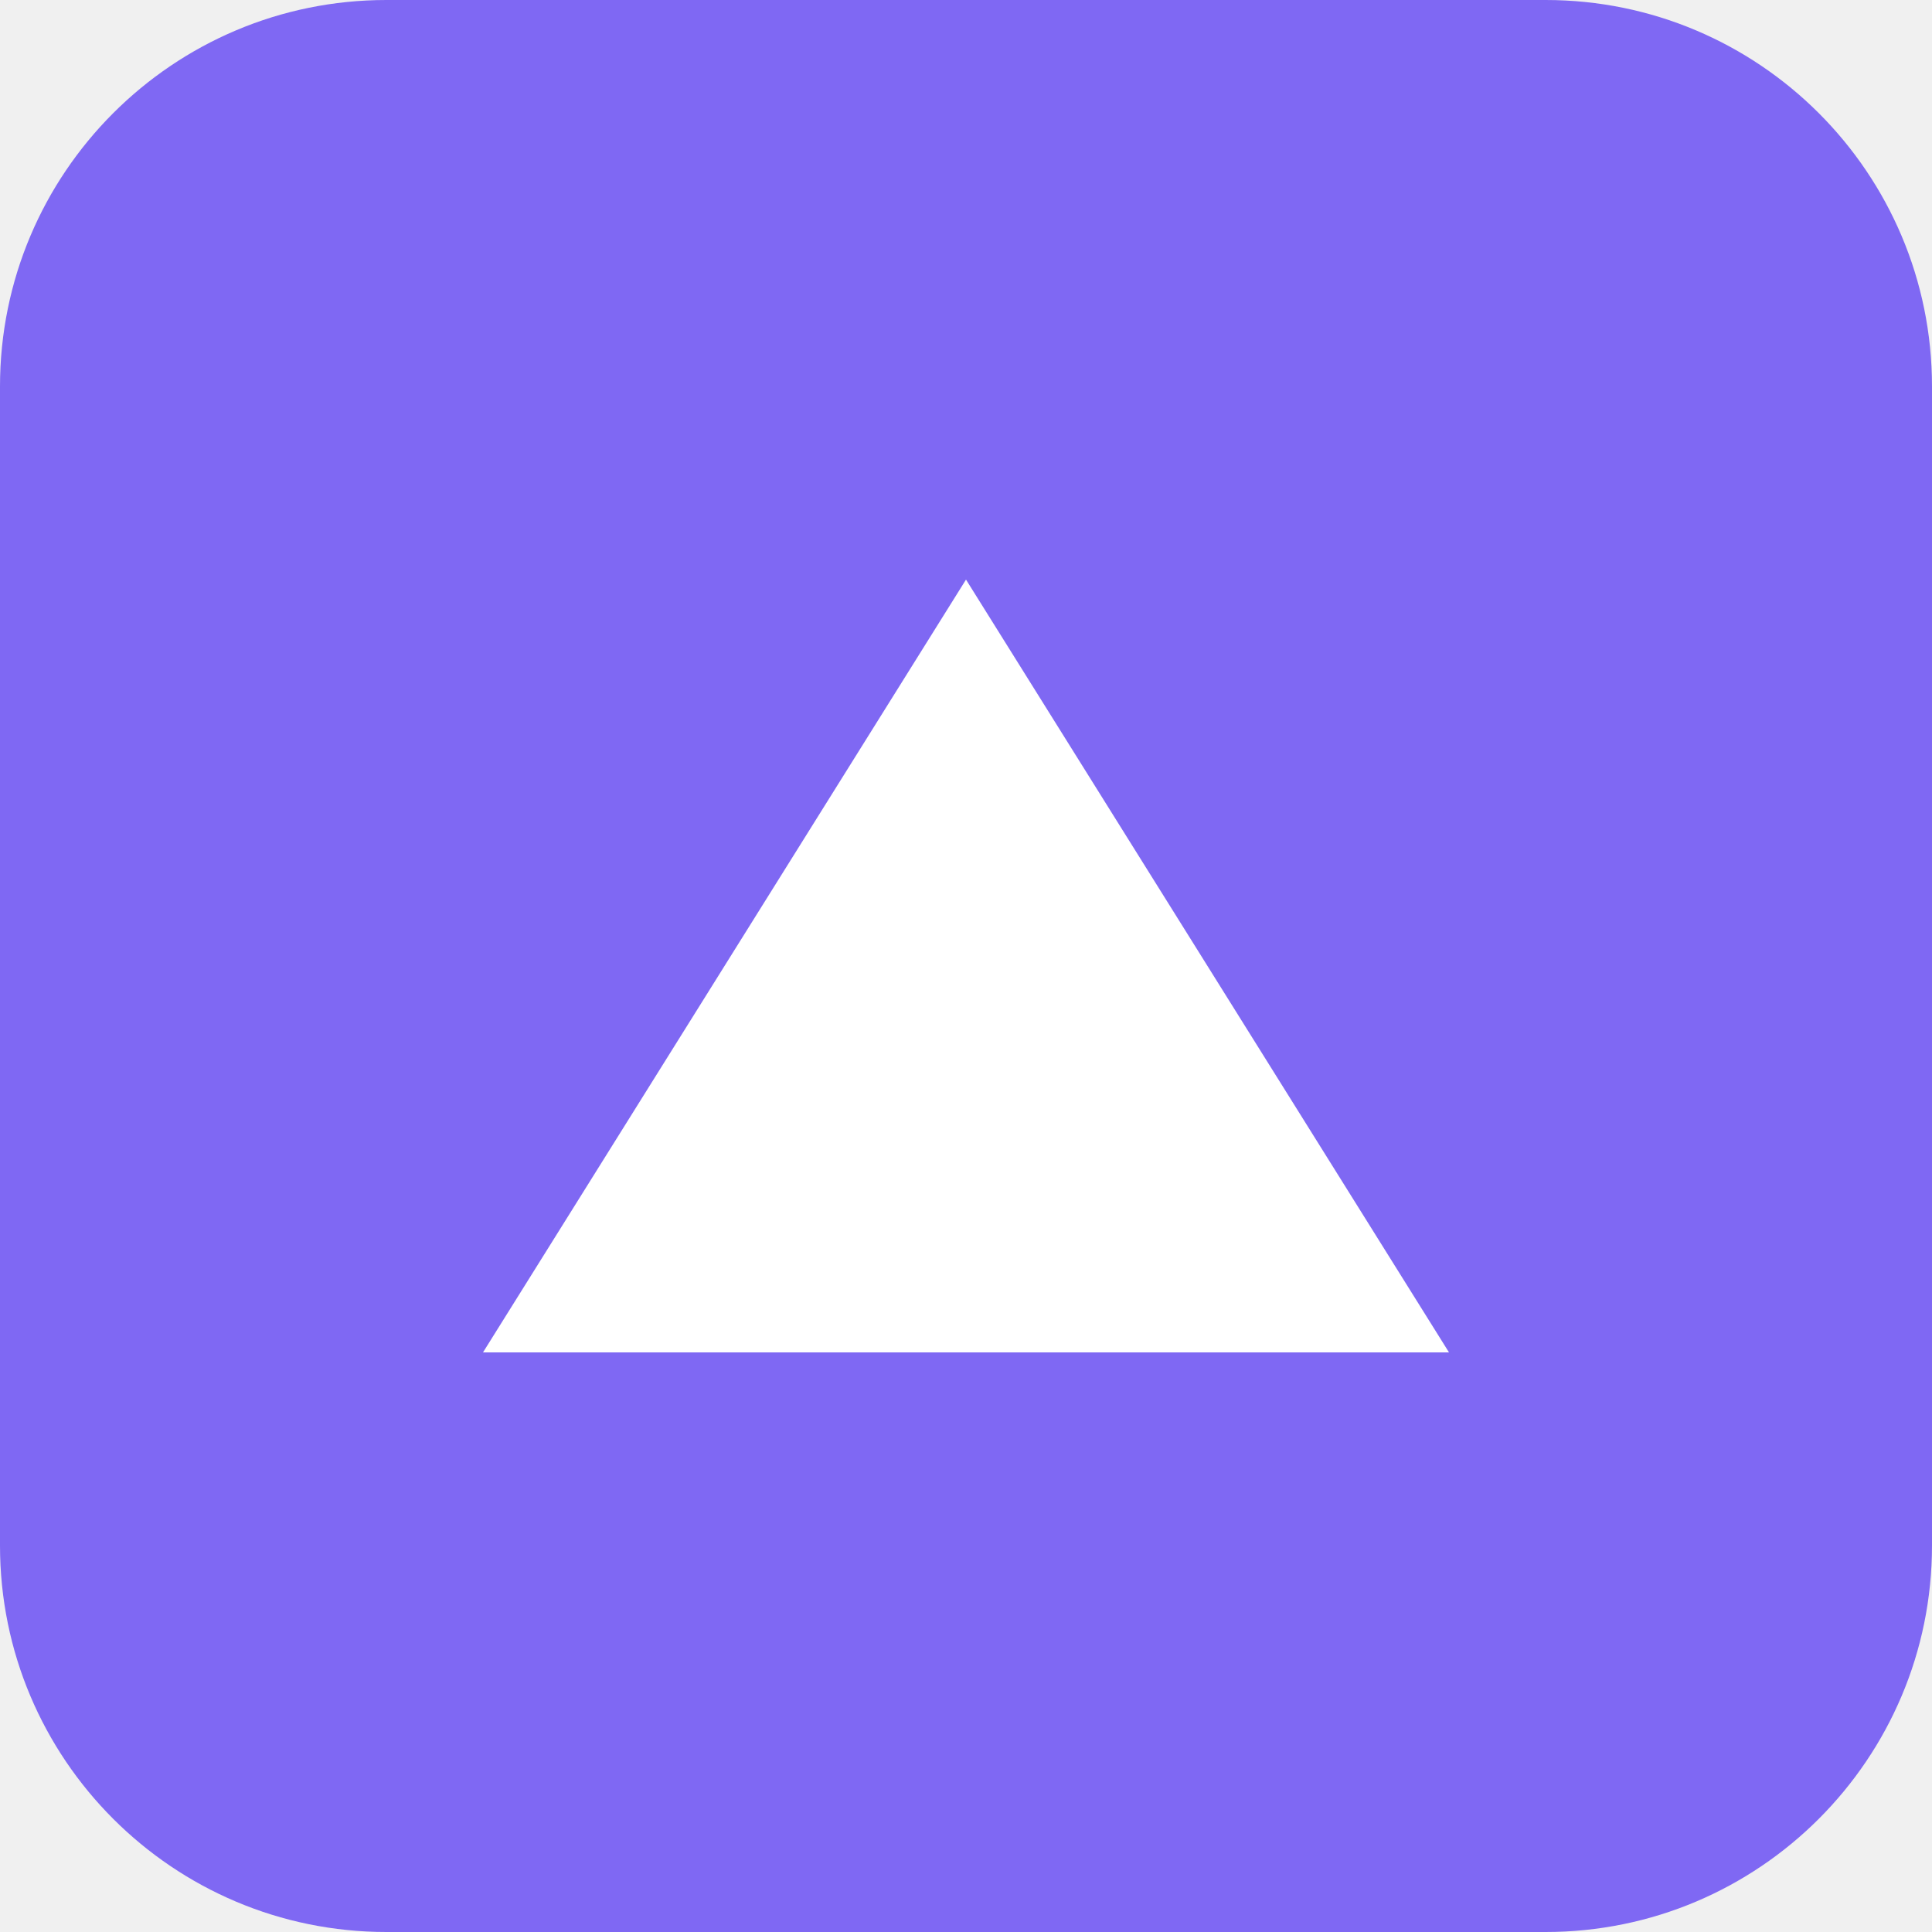
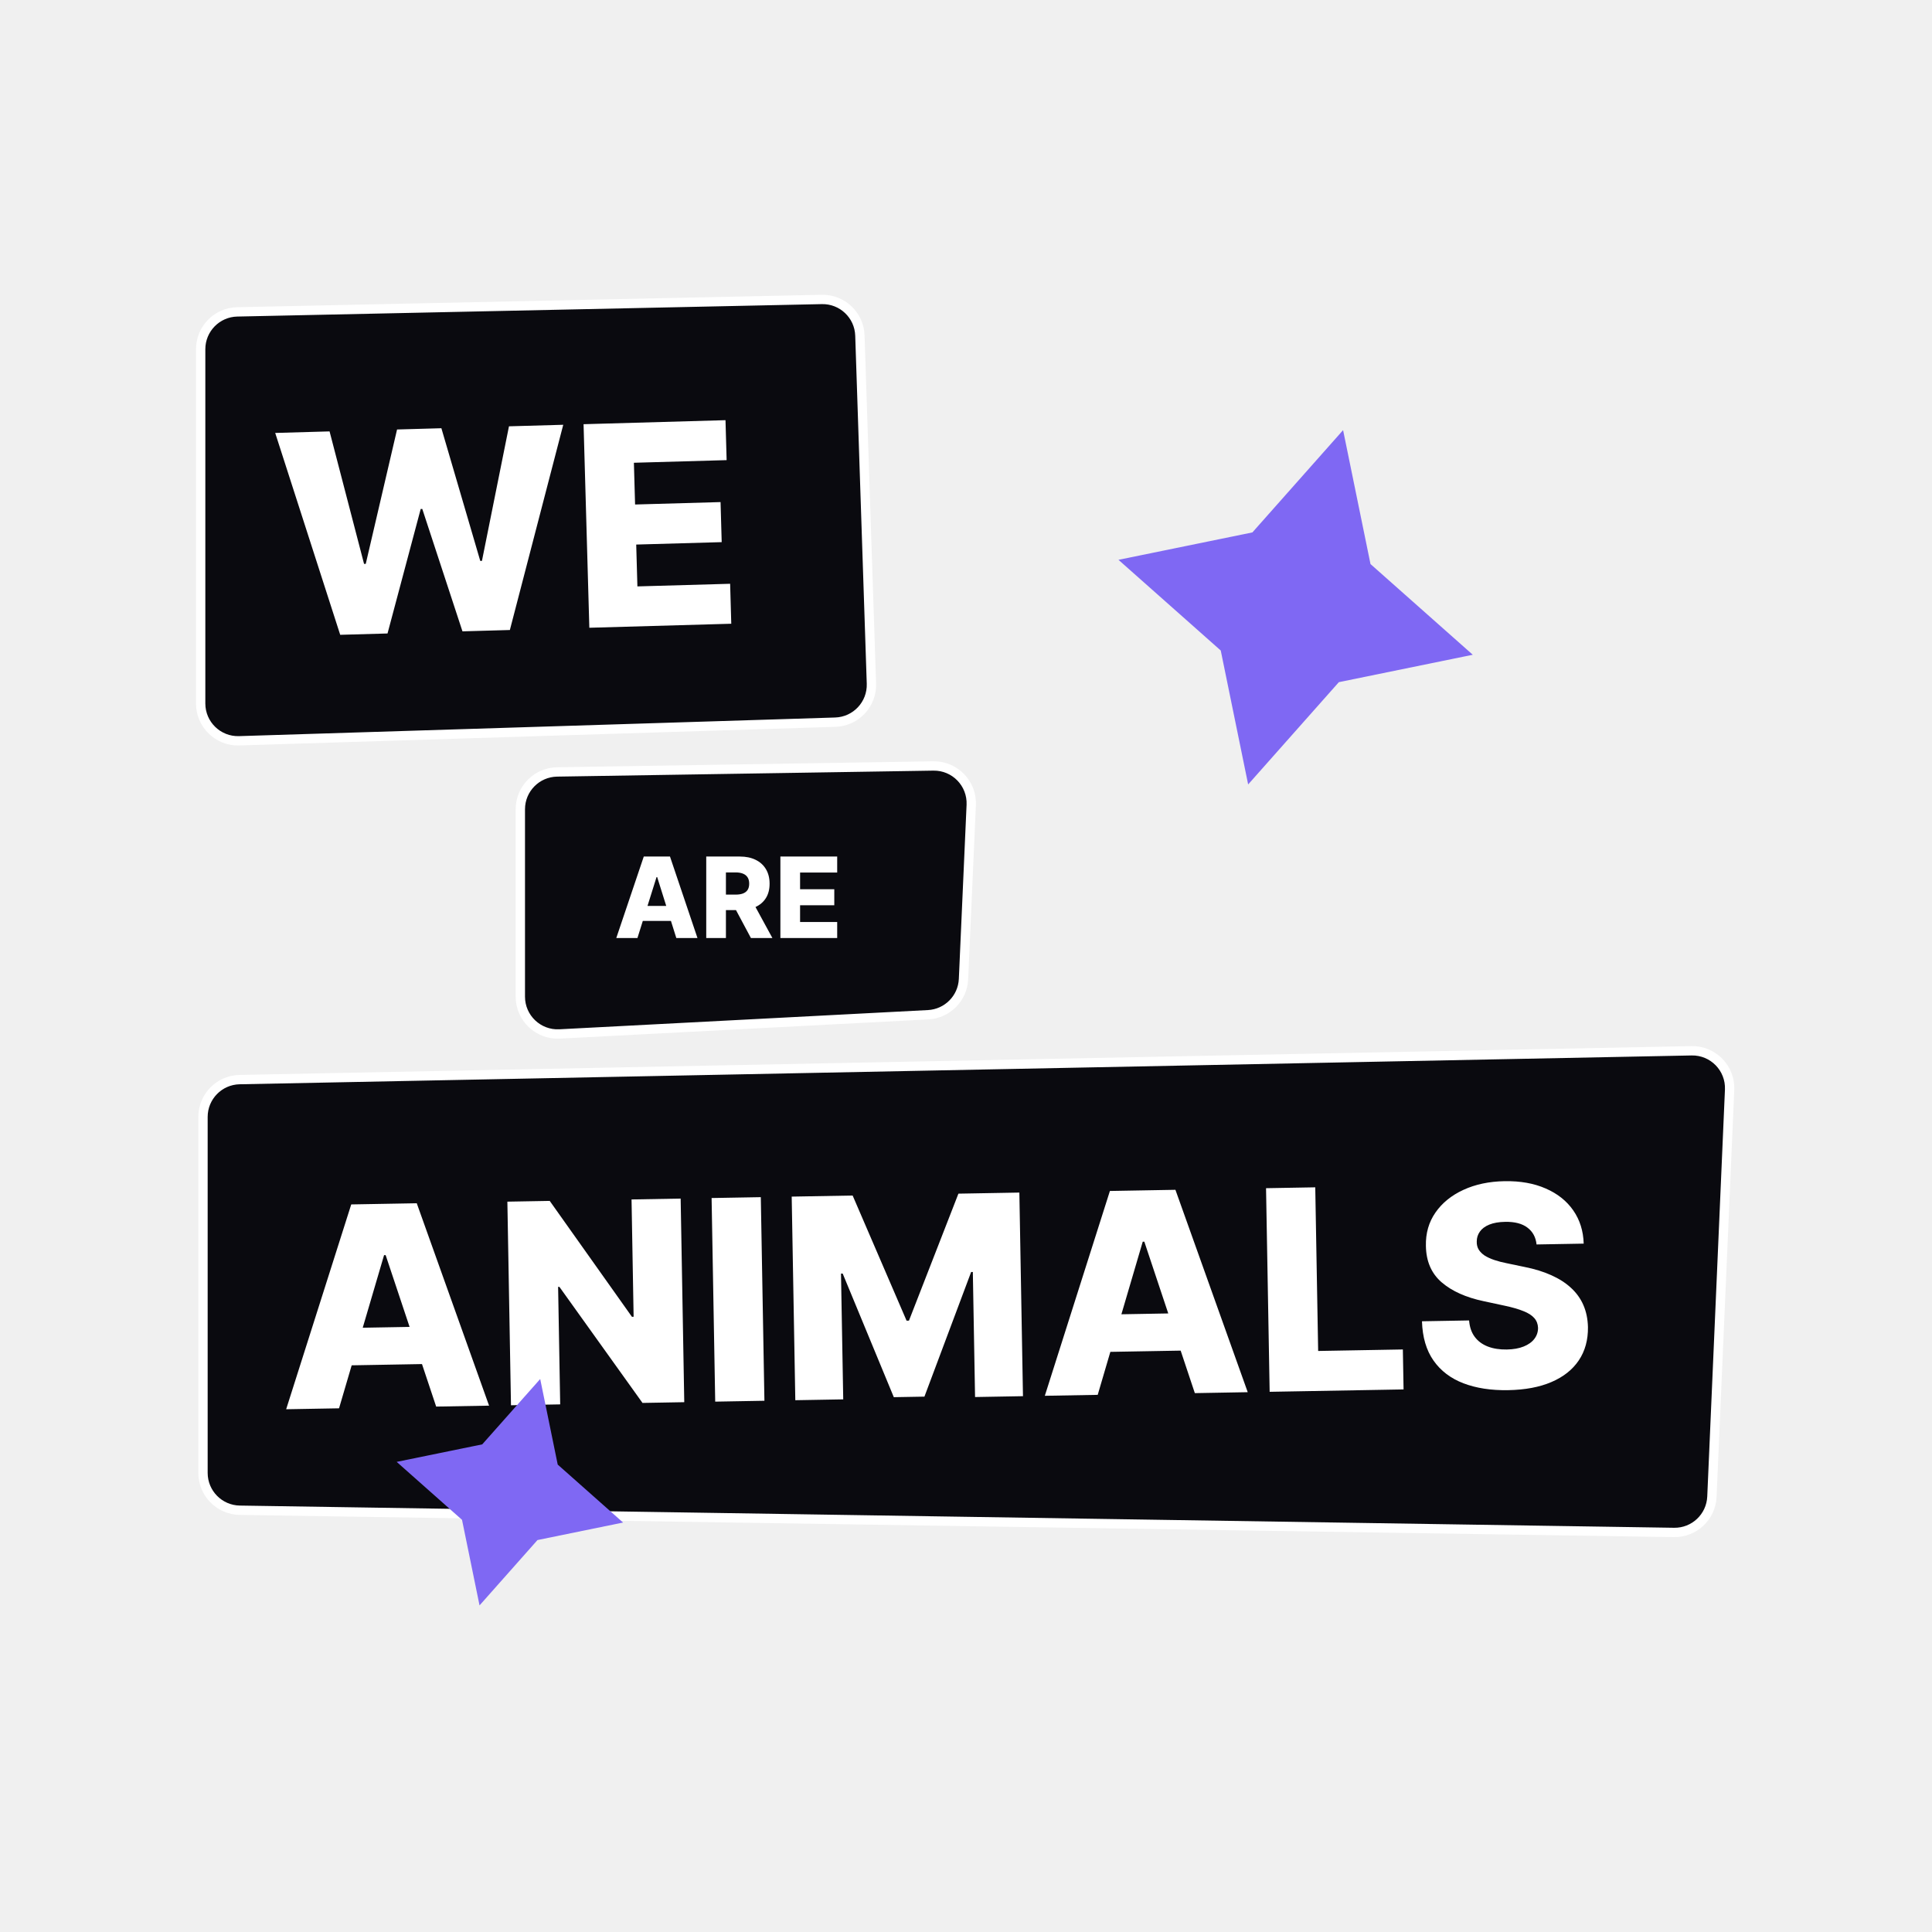
- <svg xmlns="http://www.w3.org/2000/svg" viewBox="0 0 40 40" fill="none">
-   <rect width="40" height="40" rx="8" fill="#7f68f3" />
-   <path d="M10 28L20 12L30 28H10Z" fill="white" />
+ <svg xmlns="http://www.w3.org/2000/svg" width="414" height="414" viewBox="0 0 414 414" fill="none">
+   <path d="M362.479 225.169L51.341 231.344C46.986 231.431 43.5 234.986 43.5 239.343V315.623C43.5 319.993 47.007 323.554 51.376 323.622L358.722 328.38C363.052 328.447 366.65 325.055 366.838 320.728L370.63 233.515C370.83 228.902 367.095 225.078 362.479 225.169Z" fill="#0A0A0F" stroke="white" stroke-width="2" />
+   <path d="M72.652 301.78L61.319 301.981L75.265 258.09L89.304 257.841L104.799 301.21L93.465 301.411L82.639 268.956L82.299 268.962L72.652 301.78ZM70.835 284.636L94.524 284.216L94.666 292.226L70.977 292.646L70.835 284.636ZM145.854 256.838L146.628 300.468L137.681 300.627L119.872 275.754L119.595 275.759L120.041 300.939L109.496 301.127L108.722 257.497L117.798 257.336L135.414 282.17L135.776 282.163L135.33 257.025L145.854 256.838ZM163.03 256.534L163.804 300.163L153.259 300.35L152.485 256.721L163.03 256.534ZM169.65 256.416L182.709 256.185L194.266 283.001L194.778 282.992L205.376 255.783L218.435 255.551L219.209 299.181L208.941 299.363L208.465 272.563L208.103 272.569L198.092 299.278L191.531 299.394L180.577 272.908L180.214 272.915L180.692 299.864L170.424 300.046L169.65 256.416ZM235.224 298.896L223.891 299.097L237.837 255.207L251.876 254.958L267.371 298.326L256.037 298.527L245.212 266.072L244.871 266.078L235.224 298.896ZM233.407 281.753L257.096 281.333L257.238 289.343L233.549 289.763L233.407 281.753ZM272.068 298.243L271.294 254.613L281.84 254.426L282.462 289.492L300.612 289.17L300.764 297.734L272.068 298.243ZM329.264 266.67C329.094 265.11 328.441 263.907 327.304 263.06C326.18 262.2 324.589 261.787 322.529 261.824C321.166 261.848 320.033 262.046 319.13 262.417C318.228 262.788 317.555 263.29 317.111 263.923C316.668 264.542 316.446 265.249 316.446 266.045C316.429 266.698 316.567 267.271 316.86 267.763C317.167 268.255 317.601 268.688 318.161 269.062C318.736 269.421 319.424 269.735 320.224 270.005C321.024 270.275 321.923 270.508 322.921 270.703L326.686 271.489C328.853 271.919 330.767 272.51 332.428 273.262C334.104 274.014 335.512 274.92 336.653 275.979C337.809 277.038 338.69 278.266 339.297 279.661C339.905 281.057 340.231 282.628 340.276 284.375C340.311 287.13 339.657 289.507 338.314 291.506C336.971 293.505 335.017 295.052 332.451 296.149C329.899 297.246 326.805 297.826 323.169 297.891C319.519 297.955 316.328 297.465 313.596 296.42C310.864 295.374 308.726 293.75 307.181 291.547C305.636 289.344 304.812 286.538 304.709 283.13L314.806 282.951C314.917 284.356 315.314 285.521 315.998 286.446C316.682 287.372 317.611 288.066 318.784 288.528C319.971 288.99 321.339 289.207 322.887 289.18C324.307 289.155 325.511 288.941 326.498 288.54C327.5 288.139 328.264 287.593 328.792 286.901C329.32 286.21 329.583 285.424 329.581 284.543C329.552 283.72 329.284 283.021 328.777 282.448C328.269 281.86 327.493 281.362 326.449 280.955C325.419 280.533 324.105 280.151 322.508 279.81L317.93 278.826C314.137 278.026 311.136 276.68 308.929 274.787C306.722 272.88 305.596 270.272 305.551 266.962C305.489 264.264 306.171 261.887 307.598 259.83C309.025 257.773 311.021 256.153 313.586 254.971C316.15 253.789 319.087 253.169 322.396 253.11C325.776 253.05 328.719 253.574 331.225 254.68C333.745 255.772 335.712 257.335 337.126 259.37C338.54 261.405 339.286 263.778 339.362 266.491L329.264 266.67Z" fill="white" />
+   <path d="M200.003 164.135L119.373 165.417C115.005 165.487 111.5 169.048 111.5 173.416V213.572C111.5 218.154 115.341 221.8 119.917 221.561L198.888 217.442C203.002 217.228 206.281 213.924 206.464 209.808L208.123 172.489C208.327 167.886 204.611 164.062 200.003 164.135Z" fill="#0A0A0F" stroke="white" stroke-width="2" />
+   <path d="M136.597 201H132.062L137.952 183.545H143.568L149.457 201H144.923L140.824 187.943H140.688L136.597 201ZM135.991 194.131H145.469V197.335H135.991V194.131ZM151.337 201V183.545H158.547C159.854 183.545 160.982 183.781 161.93 184.253C162.885 184.719 163.621 185.389 164.138 186.264C164.655 187.134 164.913 188.165 164.913 189.358C164.913 190.568 164.649 191.597 164.121 192.443C163.592 193.284 162.842 193.926 161.871 194.369C160.899 194.807 159.749 195.026 158.419 195.026H153.859V191.702H157.635C158.271 191.702 158.803 191.619 159.229 191.455C159.661 191.284 159.987 191.028 160.209 190.688C160.43 190.341 160.541 189.898 160.541 189.358C160.541 188.818 160.43 188.372 160.209 188.02C159.987 187.662 159.661 187.395 159.229 187.219C158.797 187.037 158.266 186.946 157.635 186.946H155.555V201H151.337ZM161.163 193.023L165.51 201H160.908L156.646 193.023H161.163ZM167.227 201V183.545H179.398V186.972H171.446V190.551H178.776V193.986H171.446V197.574H179.398V201H167.227Z" fill="white" />
+   <path d="M176.096 64.168L50.83 66.833C46.479 66.926 43 70.48 43 74.832V150.746C43 155.262 46.736 158.883 51.25 158.742L178.989 154.75C183.411 154.612 186.881 150.911 186.734 146.489L184.262 71.901C184.117 67.522 180.476 64.075 176.096 64.168Z" fill="#0A0A0F" stroke="white" stroke-width="2" />
+   <path d="M72.902 136.032L58.972 92.773L70.622 92.443L78.014 120.838L78.376 120.828L85.084 92.033L94.583 91.764L102.913 120.197L103.275 120.186L109.066 91.353L120.695 91.023L109.258 135.001L99.099 135.289L90.49 109.06L90.15 109.069L83.04 135.745L72.902 136.032ZM126.286 134.519L125.05 90.9L155.464 90.038L155.707 98.6L135.835 99.163L136.089 108.108L154.405 107.589L154.649 116.172L136.332 116.691L136.586 125.658L156.458 125.095L156.7 133.657L126.286 134.519Z" fill="white" />
+   <path d="M99.005 325.677L85 313.258L103.339 309.505L115.758 295.5L119.511 313.839L133.516 326.258L115.177 330.011L102.758 344.016L99.005 325.677Z" fill="#7F68F3" />
+   <path d="M261.589 139.396L239.672 119.961L268.37 114.089L287.805 92.172L293.678 120.87L315.595 140.305L286.896 146.178L267.461 168.095L261.589 139.396Z" fill="#7F68F3" />
</svg>
